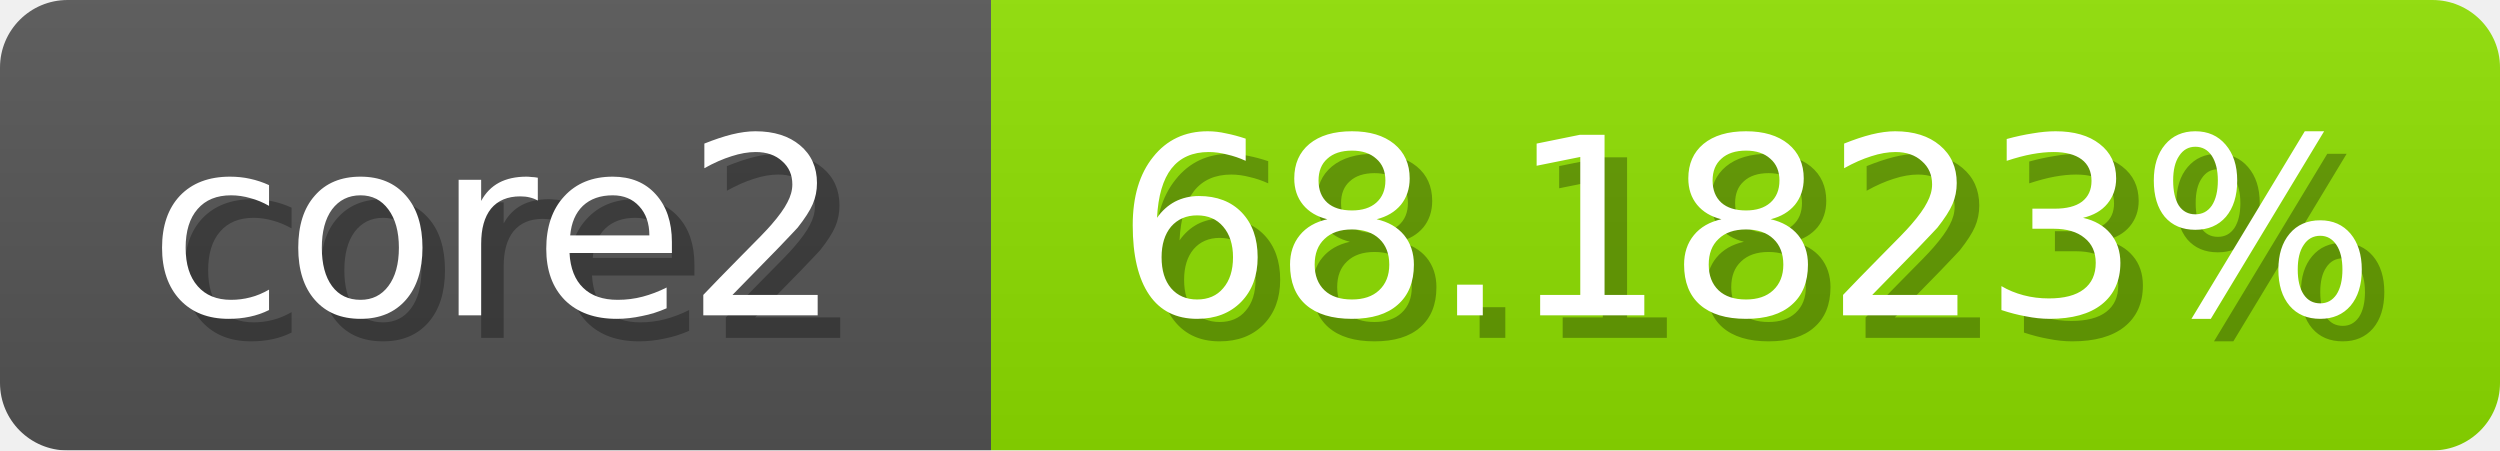
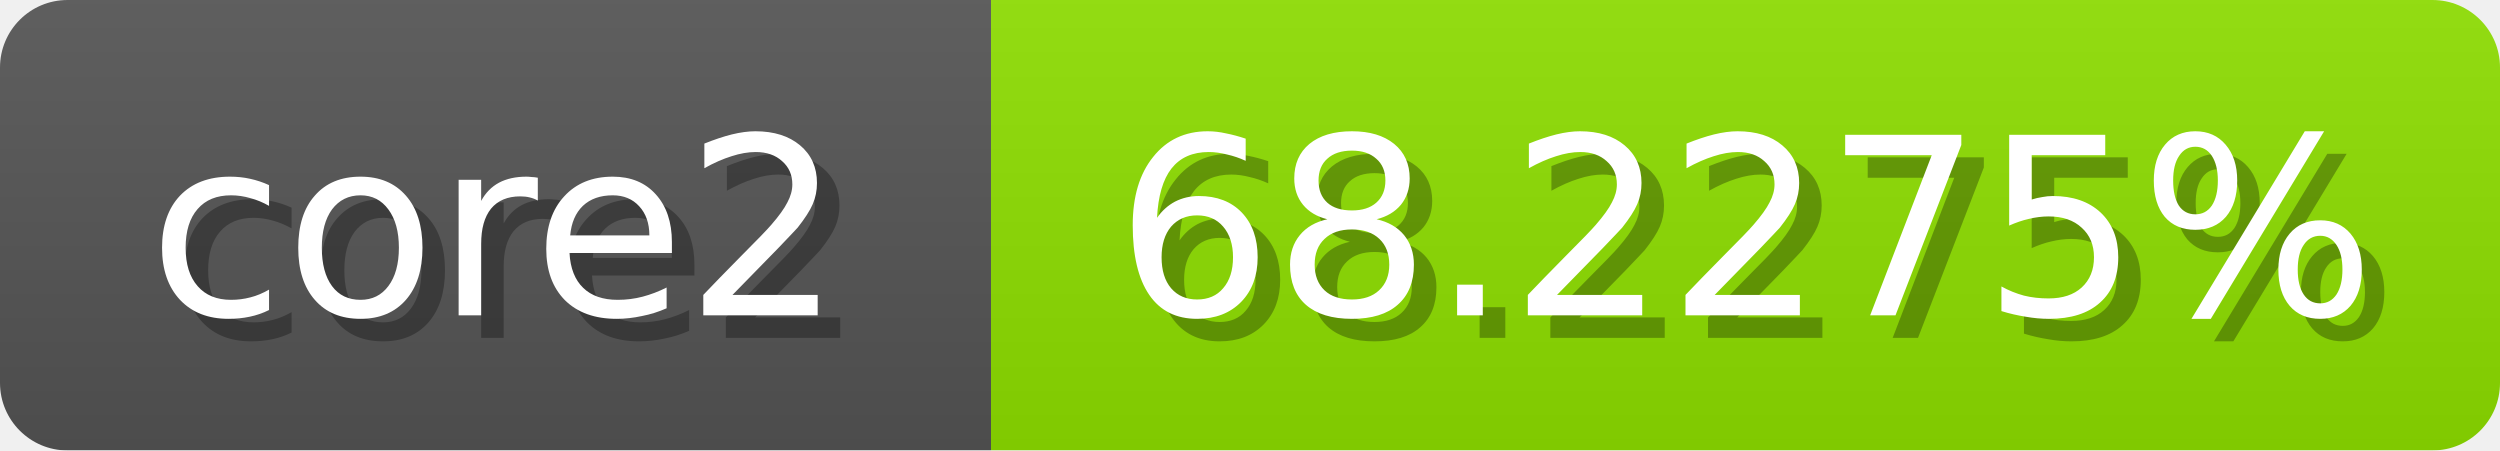
<svg xmlns="http://www.w3.org/2000/svg" width="111" height="20">
  <linearGradient id="b" x2="0" y2="100%">
    <stop offset="0" stop-color="#bbb" stop-opacity=".1" />
    <stop offset="1" stop-opacity=".1" />
  </linearGradient>
  <mask id="anybadge_1">
    <rect width="111" height="20" rx="3" fill="#fff" />
  </mask>
  <g mask="url(#anybadge_1)">
    <path fill="#555" d="M0 0h44v20H0z" />
-     <path fill="#8fe000" d="M44 0h67v20H44z" />
+     <path fill="#8ee000" d="M44 0h67v20H44z" />
    <path fill="url(#b)" d="M0 0h111v20H0z" />
  </g>
  <g fill="#fff" text-anchor="middle" font-family="DejaVu Sans,Verdana,Geneva,sans-serif" font-size="11">
    <text x="23.0" y="15" fill="#010101" fill-opacity=".3">core2</text>
    <text x="22.0" y="14">core2</text>
  </g>
  <g fill="#fff" text-anchor="middle" font-family="DejaVu Sans,Verdana,Geneva,sans-serif" font-size="11">
-     <text x="78.5" y="15" fill="#010101" fill-opacity=".3">68.1823%</text>
-     <text x="77.5" y="14">68.1823%</text>
+     <text x="78.5" y="15" fill="#010101" fill-opacity=".3">68.2275%</text>
+     <text x="77.5" y="14">68.2275%</text>
  </g>
</svg>
